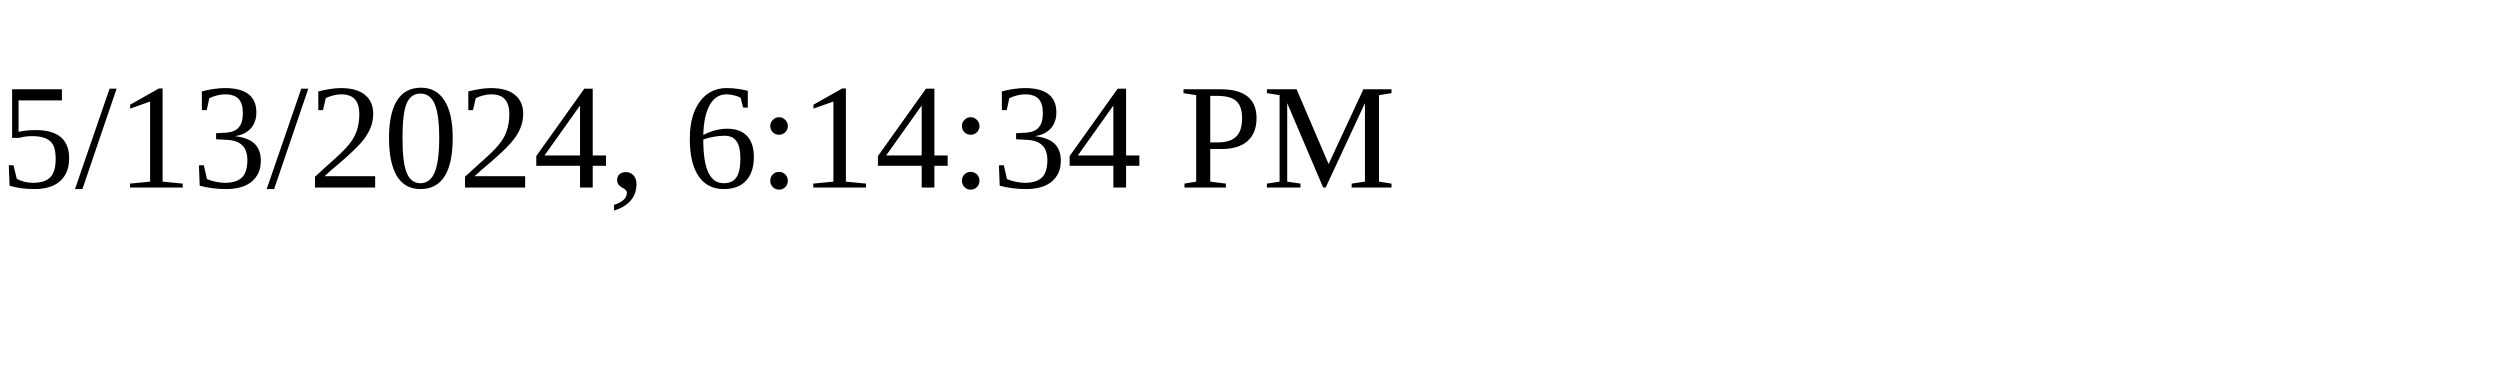
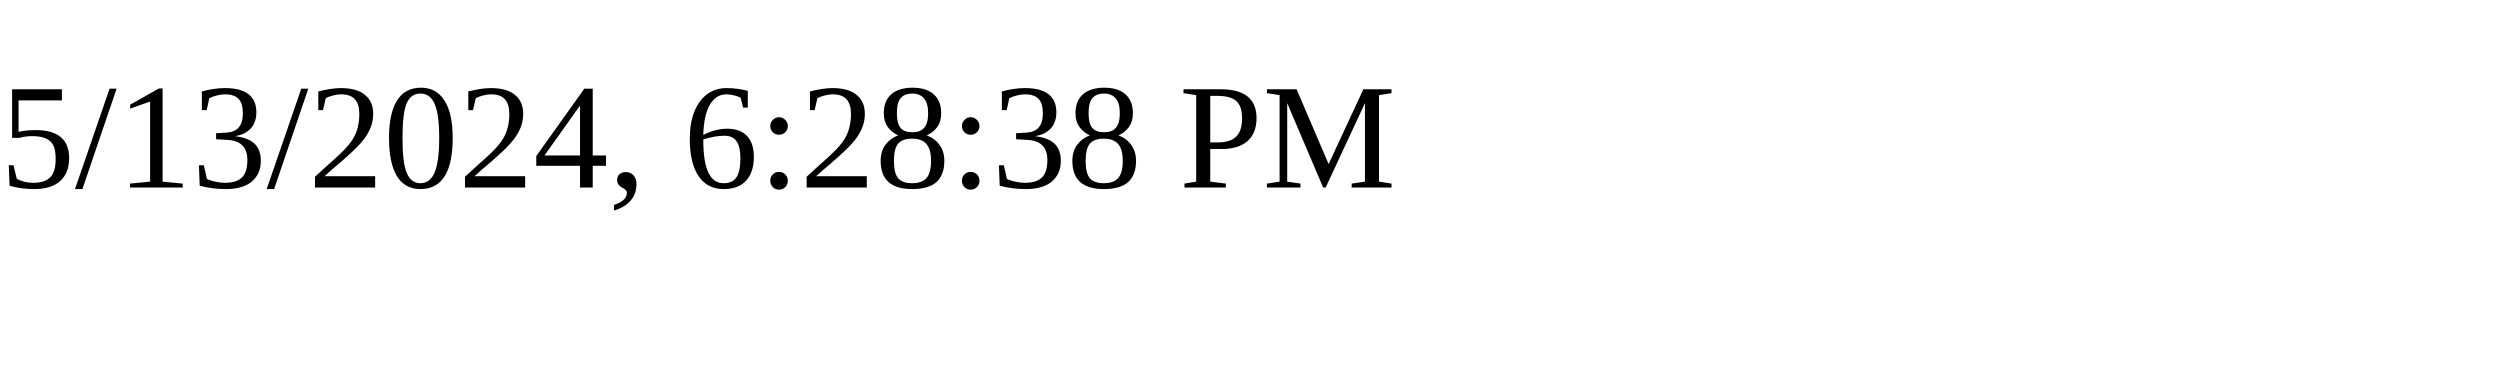
<svg xmlns="http://www.w3.org/2000/svg" height="30" width="200">
-   <text x="0" y="15">5/13/2024, 6:14:34 PM</text>
+   <text x="0" y="15">5/13/2024, 6:28:38 PM</text>
</svg>
